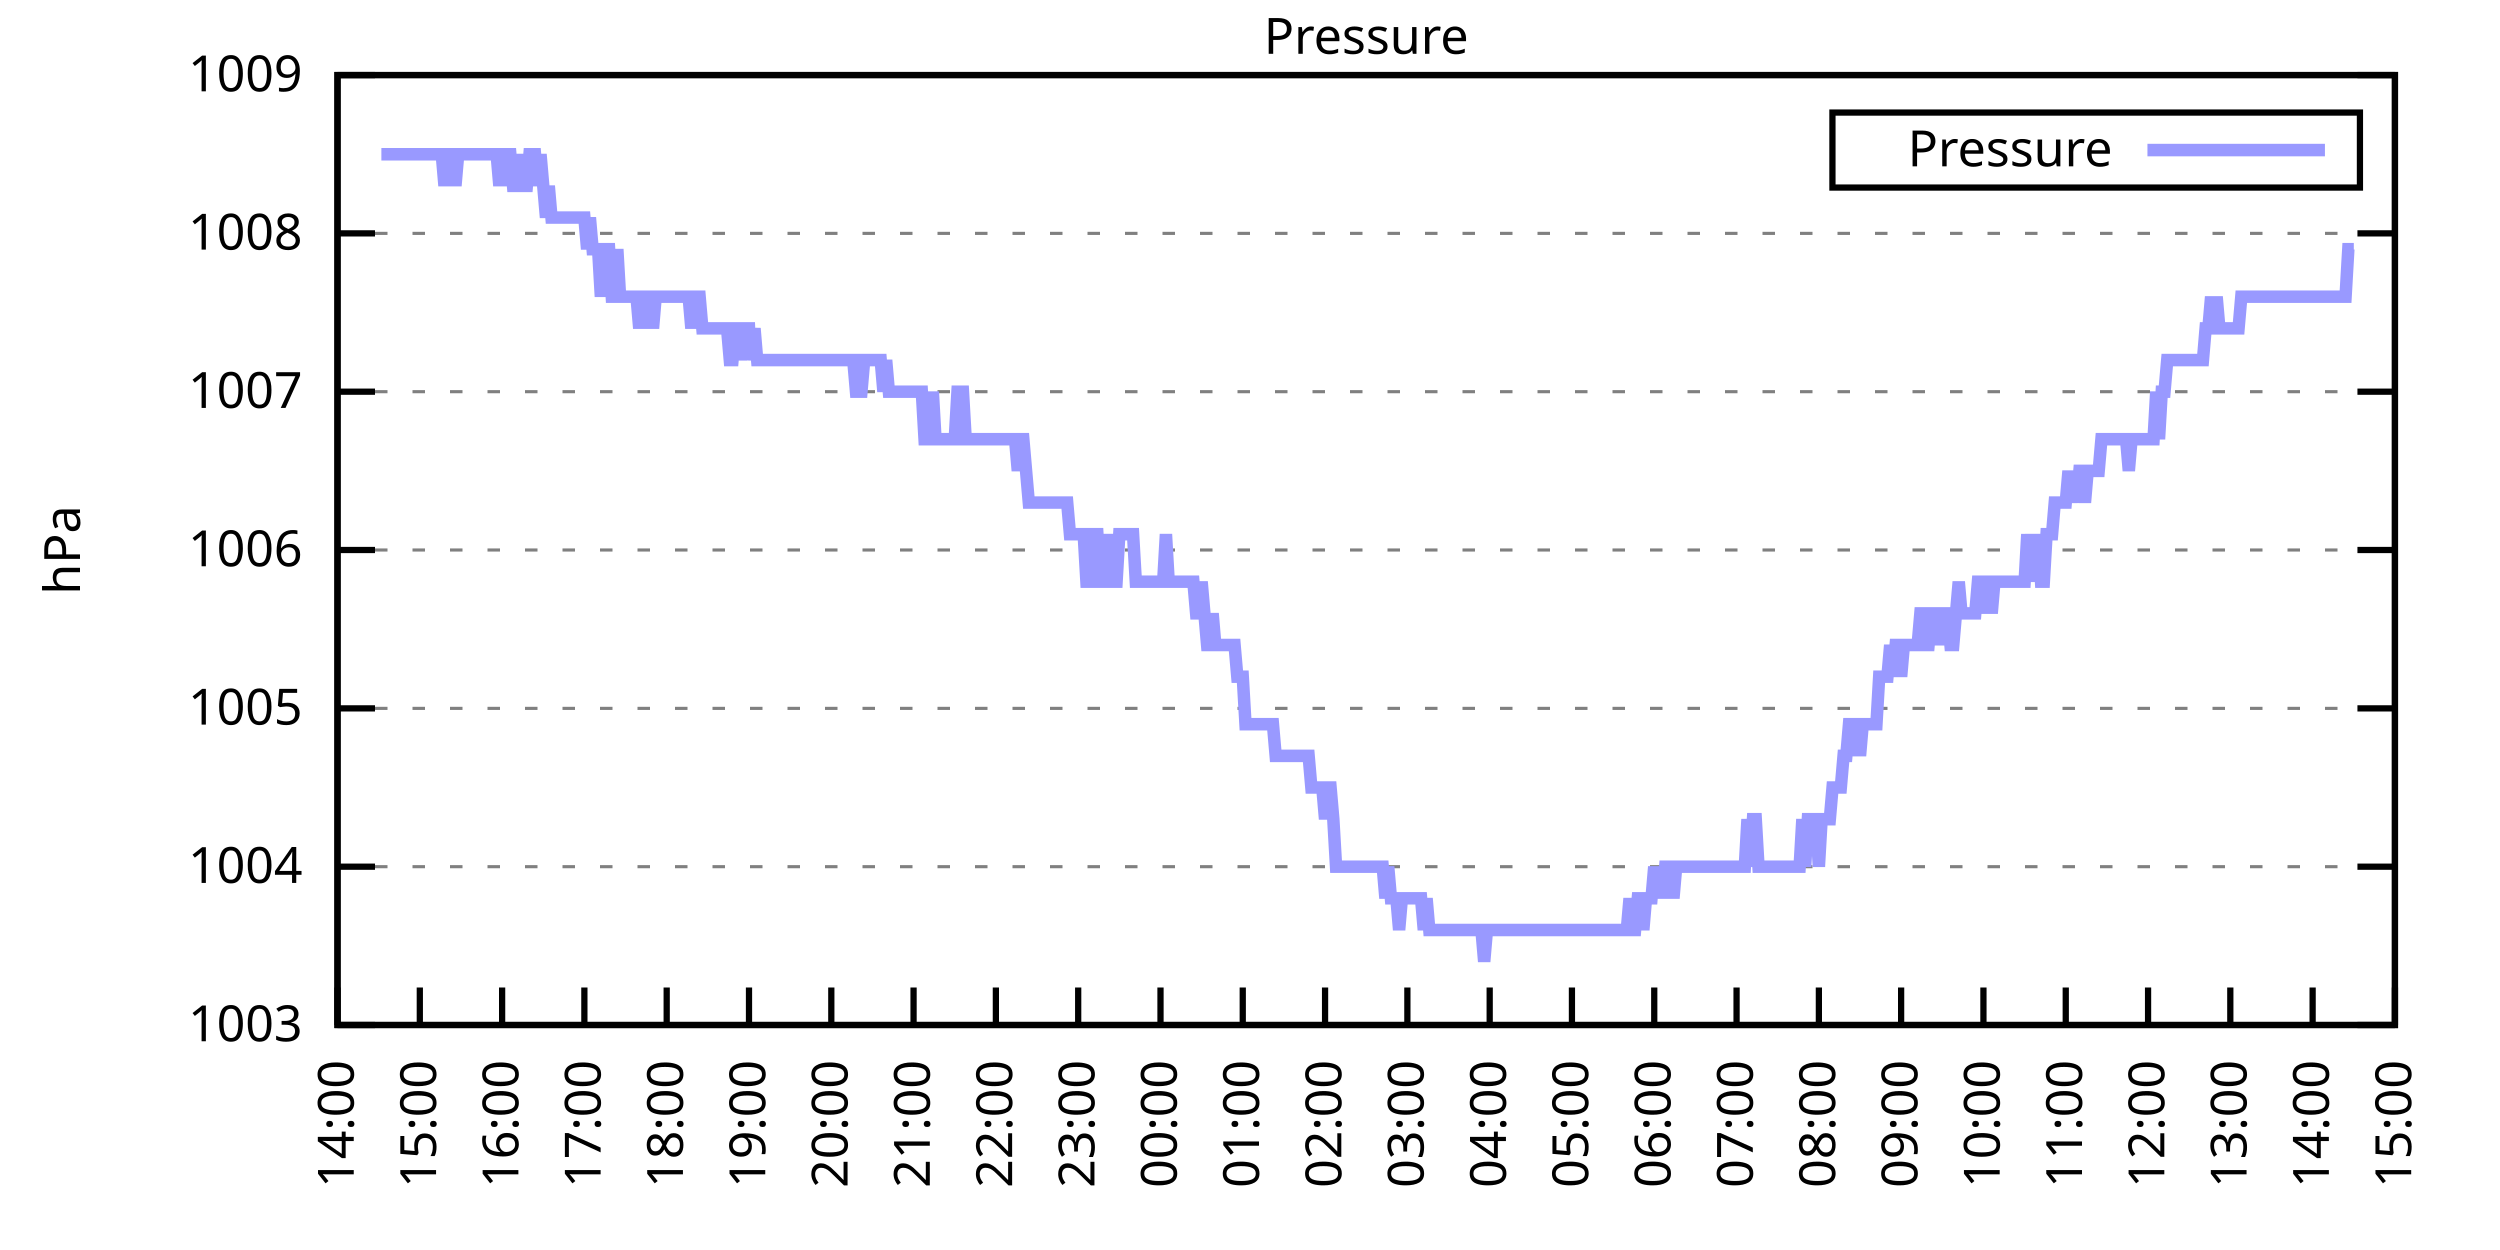
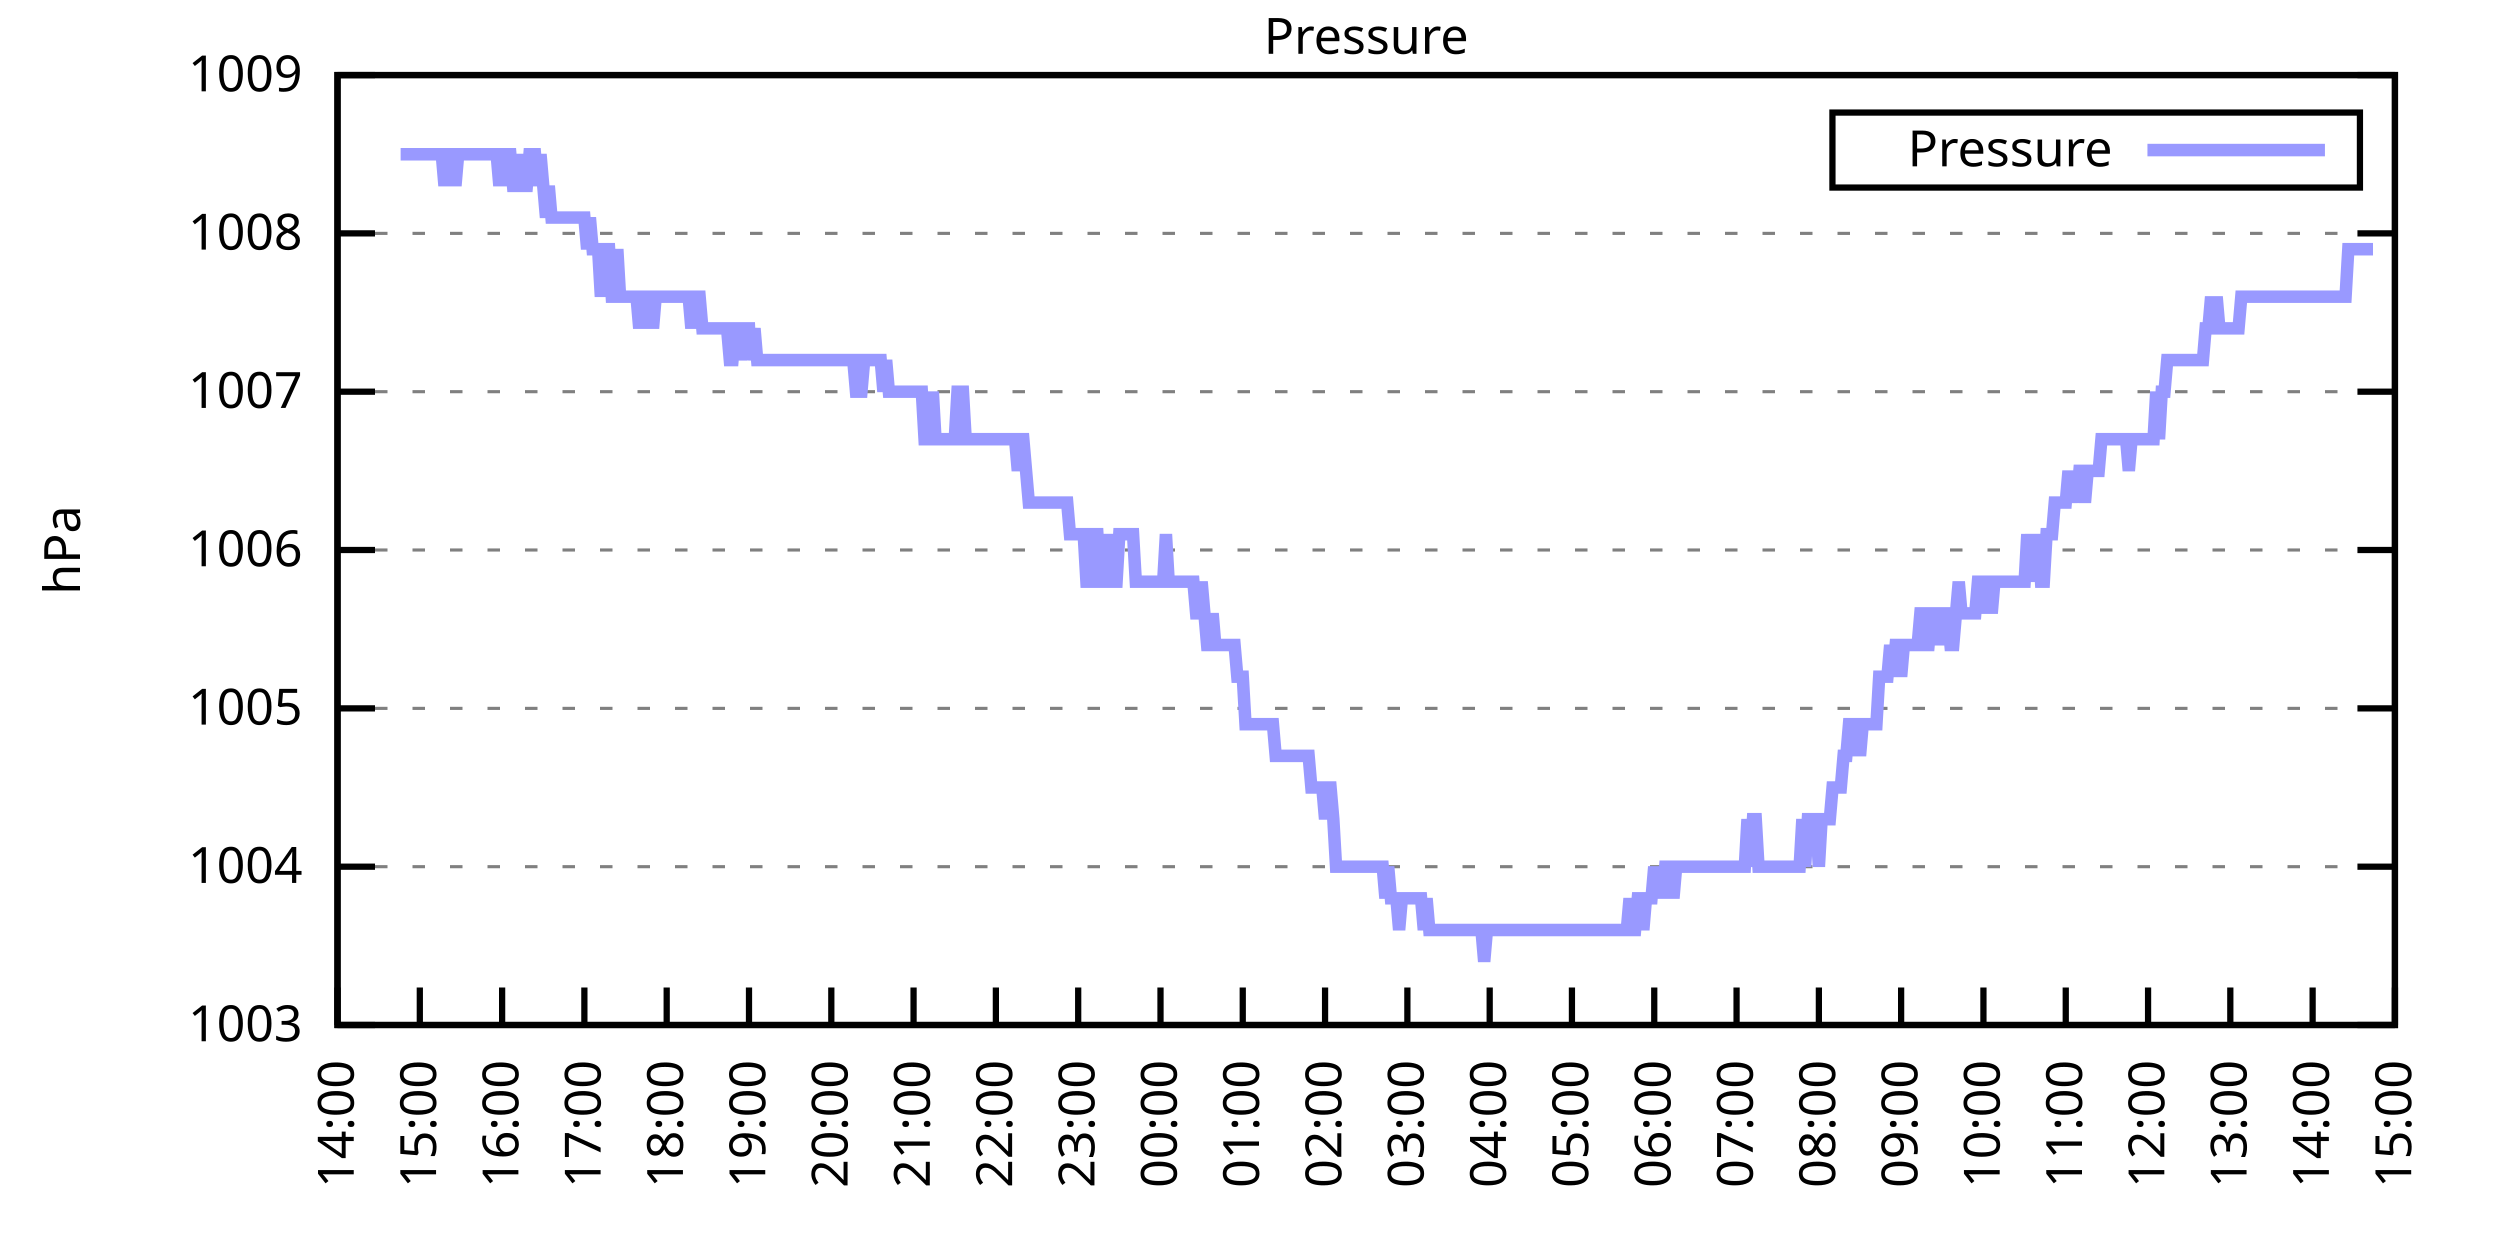
<svg xmlns="http://www.w3.org/2000/svg" xmlns:xlink="http://www.w3.org/1999/xlink" width="400" height="200" viewBox="0 0 400 200">
  <g id="gnuplot_canvas">
    <rect x="0" y="0" width="400" height="200" fill="none" />
    <defs>
      <circle id="gpDot" r="0.5" stroke-width="0.5" stroke="currentColor" />
      <path id="gpPt0" stroke-width="0.333" stroke="currentColor" d="M-1,0 h2 M0,-1 v2" />
      <path id="gpPt1" stroke-width="0.333" stroke="currentColor" d="M-1,-1 L1,1 M1,-1 L-1,1" />
      <path id="gpPt2" stroke-width="0.333" stroke="currentColor" d="M-1,0 L1,0 M0,-1 L0,1 M-1,-1 L1,1 M-1,1 L1,-1" />
      <rect id="gpPt3" stroke-width="0.333" stroke="currentColor" x="-1" y="-1" width="2" height="2" />
      <rect id="gpPt4" stroke-width="0.333" stroke="currentColor" fill="currentColor" x="-1" y="-1" width="2" height="2" />
      <circle id="gpPt5" stroke-width="0.333" stroke="currentColor" cx="0" cy="0" r="1" />
      <use xlink:href="#gpPt5" id="gpPt6" fill="currentColor" stroke="none" />
      <path id="gpPt7" stroke-width="0.333" stroke="currentColor" d="M0,-1.33 L-1.33,0.67 L1.33,0.67 z" />
      <use xlink:href="#gpPt7" id="gpPt8" fill="currentColor" stroke="none" />
      <use xlink:href="#gpPt7" id="gpPt9" stroke="currentColor" transform="rotate(180)" />
      <use xlink:href="#gpPt9" id="gpPt10" fill="currentColor" stroke="none" />
      <use xlink:href="#gpPt3" id="gpPt11" stroke="currentColor" transform="rotate(45)" />
      <use xlink:href="#gpPt11" id="gpPt12" fill="currentColor" stroke="none" />
      <path id="gpPt13" stroke-width="0.333" stroke="currentColor" d="M0,1.330 L1.265,0.411 L0.782,-1.067 L-0.782,-1.076 L-1.265,0.411 z" />
      <use xlink:href="#gpPt13" id="gpPt14" fill="currentColor" stroke="none" />
      <filter id="textbox" filterUnits="objectBoundingBox" x="0" y="0" height="1" width="1">
        <feFlood flood-color="white" flood-opacity="1" result="bgnd" />
        <feComposite in="SourceGraphic" in2="bgnd" operator="atop" />
      </filter>
      <filter id="greybox" filterUnits="objectBoundingBox" x="0" y="0" height="1" width="1">
        <feFlood flood-color="lightgrey" flood-opacity="1" result="grey" />
        <feComposite in="SourceGraphic" in2="grey" operator="atop" />
      </filter>
    </defs>
    <g fill="none" color="white" stroke="currentColor" stroke-width="1.00" stroke-linecap="butt" stroke-linejoin="miter">
</g>
    <g fill="none" color="black" stroke="currentColor" stroke-width="1.00" stroke-linecap="butt" stroke-linejoin="miter">
      <g stroke="none" shape-rendering="crispEdges">
        <polygon fill="rgb(255, 255, 255)" points="54.00,164.00 383.18,164.00 383.18,12.02 54.00,12.02 " />
      </g>
    </g>
    <g fill="none" color="black" stroke="currentColor" stroke-width="1.00" stroke-linecap="butt" stroke-linejoin="miter">
</g>
    <g fill="none" color="black" stroke="black" stroke-width="0.50" stroke-linecap="butt" stroke-linejoin="miter">
</g>
    <g fill="none" color="gray" stroke="currentColor" stroke-width="0.50" stroke-linecap="butt" stroke-linejoin="miter">
      <path stroke="gray" stroke-dasharray="2,4" class="gridline" d="M54.00,164.00 L383.19,164.00  " />
    </g>
    <g fill="none" color="gray" stroke="gray" stroke-width="1.00" stroke-linecap="butt" stroke-linejoin="miter">
</g>
    <g fill="none" color="black" stroke="currentColor" stroke-width="1.00" stroke-linecap="butt" stroke-linejoin="miter">
      <path stroke="black" d="M54.00,164.00 L60.00,164.00 M383.19,164.00 L377.19,164.00  " />
      <g transform="translate(48.40,166.60)" stroke="none" fill="black" font-family="Sans" font-size="8.00" text-anchor="end">
        <text>
          <tspan font-family="Sans"> 1003</tspan>
        </text>
      </g>
    </g>
    <g fill="none" color="black" stroke="currentColor" stroke-width="1.00" stroke-linecap="butt" stroke-linejoin="miter">
</g>
    <g fill="none" color="black" stroke="black" stroke-width="0.50" stroke-linecap="butt" stroke-linejoin="miter">
</g>
    <g fill="none" color="gray" stroke="currentColor" stroke-width="0.50" stroke-linecap="butt" stroke-linejoin="miter">
      <path stroke="gray" stroke-dasharray="2,4" class="gridline" d="M54.00,138.67 L383.19,138.67  " />
    </g>
    <g fill="none" color="gray" stroke="gray" stroke-width="1.00" stroke-linecap="butt" stroke-linejoin="miter">
</g>
    <g fill="none" color="black" stroke="currentColor" stroke-width="1.00" stroke-linecap="butt" stroke-linejoin="miter">
      <path stroke="black" d="M54.00,138.67 L60.00,138.67 M383.19,138.67 L377.19,138.67  " />
      <g transform="translate(48.40,141.27)" stroke="none" fill="black" font-family="Sans" font-size="8.00" text-anchor="end">
        <text>
          <tspan font-family="Sans"> 1004</tspan>
        </text>
      </g>
    </g>
    <g fill="none" color="black" stroke="currentColor" stroke-width="1.00" stroke-linecap="butt" stroke-linejoin="miter">
</g>
    <g fill="none" color="black" stroke="black" stroke-width="0.50" stroke-linecap="butt" stroke-linejoin="miter">
</g>
    <g fill="none" color="gray" stroke="currentColor" stroke-width="0.50" stroke-linecap="butt" stroke-linejoin="miter">
      <path stroke="gray" stroke-dasharray="2,4" class="gridline" d="M54.00,113.34 L383.19,113.34  " />
    </g>
    <g fill="none" color="gray" stroke="gray" stroke-width="1.00" stroke-linecap="butt" stroke-linejoin="miter">
</g>
    <g fill="none" color="black" stroke="currentColor" stroke-width="1.00" stroke-linecap="butt" stroke-linejoin="miter">
      <path stroke="black" d="M54.00,113.34 L60.00,113.34 M383.19,113.34 L377.19,113.34  " />
      <g transform="translate(48.40,115.94)" stroke="none" fill="black" font-family="Sans" font-size="8.00" text-anchor="end">
        <text>
          <tspan font-family="Sans"> 1005</tspan>
        </text>
      </g>
    </g>
    <g fill="none" color="black" stroke="currentColor" stroke-width="1.00" stroke-linecap="butt" stroke-linejoin="miter">
</g>
    <g fill="none" color="black" stroke="black" stroke-width="0.50" stroke-linecap="butt" stroke-linejoin="miter">
</g>
    <g fill="none" color="gray" stroke="currentColor" stroke-width="0.50" stroke-linecap="butt" stroke-linejoin="miter">
      <path stroke="gray" stroke-dasharray="2,4" class="gridline" d="M54.00,88.00 L383.19,88.00  " />
    </g>
    <g fill="none" color="gray" stroke="gray" stroke-width="1.00" stroke-linecap="butt" stroke-linejoin="miter">
</g>
    <g fill="none" color="black" stroke="currentColor" stroke-width="1.00" stroke-linecap="butt" stroke-linejoin="miter">
      <path stroke="black" d="M54.00,88.00 L60.00,88.00 M383.19,88.00 L377.19,88.00  " />
      <g transform="translate(48.40,90.60)" stroke="none" fill="black" font-family="Sans" font-size="8.00" text-anchor="end">
        <text>
          <tspan font-family="Sans"> 1006</tspan>
        </text>
      </g>
    </g>
    <g fill="none" color="black" stroke="currentColor" stroke-width="1.00" stroke-linecap="butt" stroke-linejoin="miter">
</g>
    <g fill="none" color="black" stroke="black" stroke-width="0.50" stroke-linecap="butt" stroke-linejoin="miter">
</g>
    <g fill="none" color="gray" stroke="currentColor" stroke-width="0.50" stroke-linecap="butt" stroke-linejoin="miter">
      <path stroke="gray" stroke-dasharray="2,4" class="gridline" d="M54.00,62.67 L383.19,62.67  " />
    </g>
    <g fill="none" color="gray" stroke="gray" stroke-width="1.00" stroke-linecap="butt" stroke-linejoin="miter">
</g>
    <g fill="none" color="black" stroke="currentColor" stroke-width="1.00" stroke-linecap="butt" stroke-linejoin="miter">
      <path stroke="black" d="M54.00,62.67 L60.00,62.67 M383.19,62.67 L377.19,62.67  " />
      <g transform="translate(48.40,65.27)" stroke="none" fill="black" font-family="Sans" font-size="8.00" text-anchor="end">
        <text>
          <tspan font-family="Sans"> 1007</tspan>
        </text>
      </g>
    </g>
    <g fill="none" color="black" stroke="currentColor" stroke-width="1.00" stroke-linecap="butt" stroke-linejoin="miter">
</g>
    <g fill="none" color="black" stroke="black" stroke-width="0.50" stroke-linecap="butt" stroke-linejoin="miter">
</g>
    <g fill="none" color="gray" stroke="currentColor" stroke-width="0.50" stroke-linecap="butt" stroke-linejoin="miter">
      <path stroke="gray" stroke-dasharray="2,4" class="gridline" d="M54.00,37.34 L383.19,37.34  " />
    </g>
    <g fill="none" color="gray" stroke="gray" stroke-width="1.00" stroke-linecap="butt" stroke-linejoin="miter">
</g>
    <g fill="none" color="black" stroke="currentColor" stroke-width="1.00" stroke-linecap="butt" stroke-linejoin="miter">
      <path stroke="black" d="M54.00,37.34 L60.00,37.34 M383.19,37.34 L377.19,37.34  " />
      <g transform="translate(48.40,39.94)" stroke="none" fill="black" font-family="Sans" font-size="8.00" text-anchor="end">
        <text>
          <tspan font-family="Sans"> 1008</tspan>
        </text>
      </g>
    </g>
    <g fill="none" color="black" stroke="currentColor" stroke-width="1.00" stroke-linecap="butt" stroke-linejoin="miter">
</g>
    <g fill="none" color="black" stroke="black" stroke-width="0.50" stroke-linecap="butt" stroke-linejoin="miter">
</g>
    <g fill="none" color="gray" stroke="currentColor" stroke-width="0.50" stroke-linecap="butt" stroke-linejoin="miter">
      <path stroke="gray" stroke-dasharray="2,4" class="gridline" d="M54.00,12.01 L383.19,12.01  " />
    </g>
    <g fill="none" color="gray" stroke="gray" stroke-width="1.00" stroke-linecap="butt" stroke-linejoin="miter">
</g>
    <g fill="none" color="black" stroke="currentColor" stroke-width="1.00" stroke-linecap="butt" stroke-linejoin="miter">
      <path stroke="black" d="M54.00,12.01 L60.00,12.01 M383.19,12.01 L377.19,12.01  " />
      <g transform="translate(48.40,14.61)" stroke="none" fill="black" font-family="Sans" font-size="8.00" text-anchor="end">
        <text>
          <tspan font-family="Sans"> 1009</tspan>
        </text>
      </g>
    </g>
    <g fill="none" color="black" stroke="currentColor" stroke-width="1.00" stroke-linecap="butt" stroke-linejoin="miter">
      <path stroke="black" d="M54.00,164.00 L54.00,158.00  " />
      <g transform="translate(56.60,169.60) rotate(270.00)" stroke="none" fill="black" font-family="Sans" font-size="8.00" text-anchor="end">
        <text>
          <tspan font-family="Sans">14:00</tspan>
        </text>
      </g>
    </g>
    <g fill="none" color="black" stroke="currentColor" stroke-width="1.00" stroke-linecap="butt" stroke-linejoin="miter">
      <path stroke="black" d="M67.17,164.00 L67.17,158.00  " />
      <g transform="translate(69.77,169.60) rotate(270.00)" stroke="none" fill="black" font-family="Sans" font-size="8.00" text-anchor="end">
        <text>
          <tspan font-family="Sans">15:00</tspan>
        </text>
      </g>
    </g>
    <g fill="none" color="black" stroke="currentColor" stroke-width="1.00" stroke-linecap="butt" stroke-linejoin="miter">
      <path stroke="black" d="M80.34,164.00 L80.34,158.00  " />
      <g transform="translate(82.94,169.60) rotate(270.00)" stroke="none" fill="black" font-family="Sans" font-size="8.00" text-anchor="end">
        <text>
          <tspan font-family="Sans">16:00</tspan>
        </text>
      </g>
    </g>
    <g fill="none" color="black" stroke="currentColor" stroke-width="1.00" stroke-linecap="butt" stroke-linejoin="miter">
      <path stroke="black" d="M93.50,164.00 L93.50,158.00  " />
      <g transform="translate(96.10,169.60) rotate(270.00)" stroke="none" fill="black" font-family="Sans" font-size="8.00" text-anchor="end">
        <text>
          <tspan font-family="Sans">17:00</tspan>
        </text>
      </g>
    </g>
    <g fill="none" color="black" stroke="currentColor" stroke-width="1.00" stroke-linecap="butt" stroke-linejoin="miter">
      <path stroke="black" d="M106.67,164.00 L106.67,158.00  " />
      <g transform="translate(109.27,169.60) rotate(270.00)" stroke="none" fill="black" font-family="Sans" font-size="8.00" text-anchor="end">
        <text>
          <tspan font-family="Sans">18:00</tspan>
        </text>
      </g>
    </g>
    <g fill="none" color="black" stroke="currentColor" stroke-width="1.00" stroke-linecap="butt" stroke-linejoin="miter">
      <path stroke="black" d="M119.84,164.00 L119.84,158.00  " />
      <g transform="translate(122.44,169.60) rotate(270.00)" stroke="none" fill="black" font-family="Sans" font-size="8.00" text-anchor="end">
        <text>
          <tspan font-family="Sans">19:00</tspan>
        </text>
      </g>
    </g>
    <g fill="none" color="black" stroke="currentColor" stroke-width="1.00" stroke-linecap="butt" stroke-linejoin="miter">
      <path stroke="black" d="M133.01,164.00 L133.01,158.00  " />
      <g transform="translate(135.61,169.60) rotate(270.00)" stroke="none" fill="black" font-family="Sans" font-size="8.00" text-anchor="end">
        <text>
          <tspan font-family="Sans">20:00</tspan>
        </text>
      </g>
    </g>
    <g fill="none" color="black" stroke="currentColor" stroke-width="1.00" stroke-linecap="butt" stroke-linejoin="miter">
      <path stroke="black" d="M146.17,164.00 L146.17,158.00  " />
      <g transform="translate(148.77,169.60) rotate(270.00)" stroke="none" fill="black" font-family="Sans" font-size="8.00" text-anchor="end">
        <text>
          <tspan font-family="Sans">21:00</tspan>
        </text>
      </g>
    </g>
    <g fill="none" color="black" stroke="currentColor" stroke-width="1.00" stroke-linecap="butt" stroke-linejoin="miter">
      <path stroke="black" d="M159.34,164.00 L159.34,158.00  " />
      <g transform="translate(161.94,169.60) rotate(270.00)" stroke="none" fill="black" font-family="Sans" font-size="8.00" text-anchor="end">
        <text>
          <tspan font-family="Sans">22:00</tspan>
        </text>
      </g>
    </g>
    <g fill="none" color="black" stroke="currentColor" stroke-width="1.00" stroke-linecap="butt" stroke-linejoin="miter">
      <path stroke="black" d="M172.51,164.00 L172.51,158.00  " />
      <g transform="translate(175.11,169.60) rotate(270.00)" stroke="none" fill="black" font-family="Sans" font-size="8.00" text-anchor="end">
        <text>
          <tspan font-family="Sans">23:00</tspan>
        </text>
      </g>
    </g>
    <g fill="none" color="black" stroke="currentColor" stroke-width="1.00" stroke-linecap="butt" stroke-linejoin="miter">
      <path stroke="black" d="M185.68,164.00 L185.68,158.00  " />
      <g transform="translate(188.28,169.60) rotate(270.00)" stroke="none" fill="black" font-family="Sans" font-size="8.00" text-anchor="end">
        <text>
          <tspan font-family="Sans">00:00</tspan>
        </text>
      </g>
    </g>
    <g fill="none" color="black" stroke="currentColor" stroke-width="1.00" stroke-linecap="butt" stroke-linejoin="miter">
      <path stroke="black" d="M198.84,164.00 L198.84,158.00  " />
      <g transform="translate(201.44,169.60) rotate(270.00)" stroke="none" fill="black" font-family="Sans" font-size="8.00" text-anchor="end">
        <text>
          <tspan font-family="Sans">01:00</tspan>
        </text>
      </g>
    </g>
    <g fill="none" color="black" stroke="currentColor" stroke-width="1.00" stroke-linecap="butt" stroke-linejoin="miter">
      <path stroke="black" d="M212.01,164.00 L212.01,158.00  " />
      <g transform="translate(214.61,169.60) rotate(270.00)" stroke="none" fill="black" font-family="Sans" font-size="8.00" text-anchor="end">
        <text>
          <tspan font-family="Sans">02:00</tspan>
        </text>
      </g>
    </g>
    <g fill="none" color="black" stroke="currentColor" stroke-width="1.00" stroke-linecap="butt" stroke-linejoin="miter">
      <path stroke="black" d="M225.18,164.00 L225.18,158.00  " />
      <g transform="translate(227.78,169.60) rotate(270.00)" stroke="none" fill="black" font-family="Sans" font-size="8.00" text-anchor="end">
        <text>
          <tspan font-family="Sans">03:00</tspan>
        </text>
      </g>
    </g>
    <g fill="none" color="black" stroke="currentColor" stroke-width="1.00" stroke-linecap="butt" stroke-linejoin="miter">
      <path stroke="black" d="M238.35,164.00 L238.35,158.00  " />
      <g transform="translate(240.95,169.60) rotate(270.00)" stroke="none" fill="black" font-family="Sans" font-size="8.00" text-anchor="end">
        <text>
          <tspan font-family="Sans">04:00</tspan>
        </text>
      </g>
    </g>
    <g fill="none" color="black" stroke="currentColor" stroke-width="1.00" stroke-linecap="butt" stroke-linejoin="miter">
      <path stroke="black" d="M251.51,164.00 L251.51,158.00  " />
      <g transform="translate(254.11,169.60) rotate(270.00)" stroke="none" fill="black" font-family="Sans" font-size="8.00" text-anchor="end">
        <text>
          <tspan font-family="Sans">05:00</tspan>
        </text>
      </g>
    </g>
    <g fill="none" color="black" stroke="currentColor" stroke-width="1.00" stroke-linecap="butt" stroke-linejoin="miter">
      <path stroke="black" d="M264.68,164.00 L264.68,158.00  " />
      <g transform="translate(267.28,169.60) rotate(270.00)" stroke="none" fill="black" font-family="Sans" font-size="8.00" text-anchor="end">
        <text>
          <tspan font-family="Sans">06:00</tspan>
        </text>
      </g>
    </g>
    <g fill="none" color="black" stroke="currentColor" stroke-width="1.00" stroke-linecap="butt" stroke-linejoin="miter">
      <path stroke="black" d="M277.85,164.00 L277.85,158.00  " />
      <g transform="translate(280.45,169.60) rotate(270.00)" stroke="none" fill="black" font-family="Sans" font-size="8.00" text-anchor="end">
        <text>
          <tspan font-family="Sans">07:00</tspan>
        </text>
      </g>
    </g>
    <g fill="none" color="black" stroke="currentColor" stroke-width="1.00" stroke-linecap="butt" stroke-linejoin="miter">
      <path stroke="black" d="M291.02,164.00 L291.02,158.00  " />
      <g transform="translate(293.62,169.60) rotate(270.00)" stroke="none" fill="black" font-family="Sans" font-size="8.00" text-anchor="end">
        <text>
          <tspan font-family="Sans">08:00</tspan>
        </text>
      </g>
    </g>
    <g fill="none" color="black" stroke="currentColor" stroke-width="1.00" stroke-linecap="butt" stroke-linejoin="miter">
      <path stroke="black" d="M304.18,164.00 L304.18,158.00  " />
      <g transform="translate(306.78,169.60) rotate(270.00)" stroke="none" fill="black" font-family="Sans" font-size="8.00" text-anchor="end">
        <text>
          <tspan font-family="Sans">09:00</tspan>
        </text>
      </g>
    </g>
    <g fill="none" color="black" stroke="currentColor" stroke-width="1.00" stroke-linecap="butt" stroke-linejoin="miter">
      <path stroke="black" d="M317.35,164.00 L317.35,158.00  " />
      <g transform="translate(319.95,169.60) rotate(270.00)" stroke="none" fill="black" font-family="Sans" font-size="8.00" text-anchor="end">
        <text>
          <tspan font-family="Sans">10:00</tspan>
        </text>
      </g>
    </g>
    <g fill="none" color="black" stroke="currentColor" stroke-width="1.00" stroke-linecap="butt" stroke-linejoin="miter">
      <path stroke="black" d="M330.52,164.00 L330.52,158.00  " />
      <g transform="translate(333.12,169.60) rotate(270.00)" stroke="none" fill="black" font-family="Sans" font-size="8.00" text-anchor="end">
        <text>
          <tspan font-family="Sans">11:00</tspan>
        </text>
      </g>
    </g>
    <g fill="none" color="black" stroke="currentColor" stroke-width="1.00" stroke-linecap="butt" stroke-linejoin="miter">
      <path stroke="black" d="M343.69,164.00 L343.69,158.00  " />
      <g transform="translate(346.29,169.60) rotate(270.00)" stroke="none" fill="black" font-family="Sans" font-size="8.00" text-anchor="end">
        <text>
          <tspan font-family="Sans">12:00</tspan>
        </text>
      </g>
    </g>
    <g fill="none" color="black" stroke="currentColor" stroke-width="1.00" stroke-linecap="butt" stroke-linejoin="miter">
      <path stroke="black" d="M356.85,164.00 L356.85,158.00  " />
      <g transform="translate(359.45,169.60) rotate(270.00)" stroke="none" fill="black" font-family="Sans" font-size="8.00" text-anchor="end">
        <text>
          <tspan font-family="Sans">13:00</tspan>
        </text>
      </g>
    </g>
    <g fill="none" color="black" stroke="currentColor" stroke-width="1.00" stroke-linecap="butt" stroke-linejoin="miter">
      <path stroke="black" d="M370.02,164.00 L370.02,158.00  " />
      <g transform="translate(372.62,169.60) rotate(270.00)" stroke="none" fill="black" font-family="Sans" font-size="8.00" text-anchor="end">
        <text>
          <tspan font-family="Sans">14:00</tspan>
        </text>
      </g>
    </g>
    <g fill="none" color="black" stroke="currentColor" stroke-width="1.00" stroke-linecap="butt" stroke-linejoin="miter">
      <path stroke="black" d="M383.19,164.00 L383.19,158.00  " />
      <g transform="translate(385.79,169.60) rotate(270.00)" stroke="none" fill="black" font-family="Sans" font-size="8.00" text-anchor="end">
        <text>
          <tspan font-family="Sans">15:00</tspan>
        </text>
      </g>
    </g>
    <g fill="none" color="black" stroke="currentColor" stroke-width="1.00" stroke-linecap="butt" stroke-linejoin="miter">
</g>
    <g fill="none" color="black" stroke="currentColor" stroke-width="1.00" stroke-linecap="butt" stroke-linejoin="miter">
      <path stroke="black" d="M54.00,12.01 L54.00,164.00 L383.19,164.00 L383.19,12.01 L54.00,12.01 Z  " />
    </g>
    <g fill="none" color="black" stroke="currentColor" stroke-width="1.00" stroke-linecap="butt" stroke-linejoin="miter">
</g>
    <g fill="none" color="black" stroke="currentColor" stroke-width="1.00" stroke-linecap="butt" stroke-linejoin="miter">
      <path stroke="black" d="M293.19,30.01 L293.19,18.01 L377.59,18.01 L377.59,30.01 L293.19,30.01 Z  " />
    </g>
    <g id="Pressure_plot_1">
      <g fill="none" color="white" stroke="black" stroke-width="2.00" stroke-linecap="butt" stroke-linejoin="miter">
</g>
      <g fill="none" color="black" stroke="currentColor" stroke-width="2.00" stroke-linecap="butt" stroke-linejoin="miter">
        <g transform="translate(337.99,26.61)" stroke="none" fill="black" font-family="Sans" font-size="8.00" text-anchor="end">
          <text>
            <tspan font-family="Sans">Pressure</tspan>
          </text>
        </g>
      </g>
      <g fill="none" color="black" stroke="currentColor" stroke-width="2.00" stroke-linecap="butt" stroke-linejoin="miter">
-         <path stroke="rgb(153, 153, 255)" d="M343.59,24.01 L371.99,24.01 M61.02,24.68 L61.46,24.68 L61.90,24.68 L62.34,24.68 L62.78,24.68 L63.22,24.68   L63.66,24.68 L64.10,24.68 L64.53,24.68 L64.97,24.68 L65.41,24.68 L65.85,24.68 L66.29,24.68 L66.73,24.68   L67.17,24.68 L67.61,24.68 L68.05,24.68 L68.48,24.68 L68.92,24.68 L69.36,24.68 L69.80,24.68 L70.24,24.68   L70.68,24.68 L71.12,29.74 L71.56,24.68 L72.00,24.68 L72.43,24.68 L72.87,29.74 L73.31,24.68 L73.75,24.68   L74.19,24.68 L74.63,24.68 L75.07,24.68 L75.51,24.68 L75.95,24.68 L76.38,24.68 L76.82,24.68 L77.26,24.68   L77.70,24.68 L78.14,24.68 L78.58,24.68 L79.02,24.68 L79.46,24.68 L79.90,29.74 L80.34,24.68 L80.77,29.74   L81.21,24.68 L81.65,24.68 L82.09,29.74 L82.53,29.74 L82.97,24.68 L83.41,29.74 L83.85,29.74 L84.29,29.74   L84.72,24.68 L85.16,24.68 L85.60,24.68 L86.04,29.74 L86.48,24.68 L86.92,29.74 L87.36,34.81 L87.80,29.74   L88.24,34.81 L88.67,34.81 L89.11,34.81 L89.55,34.81 L89.99,34.81 L90.43,34.81 L90.87,34.81 L91.31,34.81   L91.75,34.81 L92.19,34.81 L92.62,34.81 L93.06,34.81 L93.50,34.81 L93.94,39.87 L94.38,34.81 L94.82,39.87   L95.26,39.87 L95.70,39.87 L96.14,47.47 L96.58,39.87 L97.01,39.87 L97.45,39.87 L97.89,47.47 L98.33,47.47   L98.77,39.87 L99.21,47.47 L99.65,47.47 L100.09,47.47 L100.53,47.47 L100.96,47.47 L101.40,47.47 L101.84,47.47   L102.28,52.54 L102.72,47.47 L103.16,47.47 L103.60,52.54 L104.04,47.47 L104.48,52.54 L104.91,47.47 L105.35,47.47   L105.79,47.47 L106.23,47.47 L106.67,47.47 L107.11,47.47 L107.55,47.47 L107.99,47.47 L108.43,47.47 L108.87,47.47   L109.30,47.47 L109.74,47.47 L110.18,47.47 L110.62,52.54 L111.06,47.47 L111.50,47.47 L111.94,47.47 L112.38,52.54   L112.82,52.54 L113.25,52.54 L113.69,52.54 L114.13,52.54 L114.57,52.54 L115.01,52.54 L115.45,52.54 L115.89,52.54   L116.33,52.54 L116.77,57.61 L117.20,57.61 L117.64,52.54 L118.08,52.54 L118.52,57.61 L118.96,52.54 L119.40,52.54   L119.84,52.54 L120.06,57.61 L120.72,52.54 L121.15,57.61 L121.59,57.61 L122.03,57.61 L122.47,57.61 L122.91,57.61   L123.35,57.61 L123.79,57.61 L124.23,57.61 L124.67,57.61 L125.11,57.61 L125.54,57.61 L125.98,57.61 L126.42,57.61   L126.86,57.61 L127.30,57.61 L127.74,57.61 L128.18,57.61 L128.62,57.61 L129.06,57.61 L129.49,57.61 L129.93,57.61   L130.37,57.61 L130.81,57.61 L131.25,57.61 L131.69,57.61 L132.13,57.61 L132.57,57.61 L133.01,57.61 L133.44,57.61   L133.88,57.61 L134.32,57.61 L134.76,57.61 L135.20,57.61 L135.64,57.61 L136.08,57.61 L136.52,57.61 L136.96,62.67   L137.39,62.67 L137.83,62.67 L138.27,57.61 L138.71,57.61 L139.15,57.61 L139.59,57.61 L140.03,57.61 L140.47,57.61   L140.91,57.61 L141.35,62.67 L141.78,57.61 L142.22,62.67 L142.66,62.67 L143.10,62.67 L143.54,62.67 L143.98,62.67   L144.42,62.67 L144.86,62.67 L145.30,62.67 L145.73,62.67 L146.17,62.67 L146.61,62.67 L147.05,62.67 L147.49,62.67   L147.93,70.27 L148.37,70.27 L148.81,70.27 L149.25,62.67 L149.68,70.27 L150.12,70.27 L150.56,70.27 L151.00,70.27   L151.44,70.27 L151.88,70.27 L152.32,70.27 L152.76,70.27 L153.20,62.67 L153.63,62.67 L154.07,62.67 L154.51,70.27   L154.95,70.27 L155.39,70.27 L155.83,70.27 L156.27,70.27 L156.71,70.27 L157.15,70.27 L157.59,70.27 L158.02,70.27   L158.46,70.27 L158.90,70.27 L159.34,70.27 L159.78,70.27 L160.22,70.27 L160.66,70.27 L161.10,70.27 L161.54,70.27   L161.97,70.27 L162.41,70.27 L162.85,75.34 L163.29,70.27 L163.73,70.27 L164.17,75.34 L164.61,80.41 L165.05,80.41   L165.49,80.41 L165.92,80.41 L166.36,80.41 L166.80,80.41 L167.24,80.41 L167.68,80.41 L168.12,80.41 L168.56,80.41   L169.00,80.41 L169.44,80.41 L169.87,80.41 L170.31,80.41 L170.75,80.41 L171.19,85.47 L171.63,85.47 L172.07,85.47   L172.51,85.47 L172.95,85.47 L173.39,85.47 L173.83,93.07 L174.26,93.07 L174.70,85.47 L175.14,85.47 L175.58,85.47   L176.02,93.07 L176.46,93.07 L176.90,93.07 L177.34,85.47 L177.78,93.07 L178.21,93.07 L178.65,93.07 L179.09,85.47   L179.53,85.47 L179.97,85.47 L180.41,85.47 L180.85,85.47 L181.29,85.47 L181.73,93.07 L182.16,93.07 L182.60,93.07   L183.04,93.07 L183.48,93.07 L183.92,93.07 L184.36,93.07 L184.80,93.07 L185.24,93.07 L185.68,93.07 L186.11,93.07   L186.55,85.47 L186.99,93.07 L187.43,93.07 L187.87,93.07 L188.31,93.07 L188.75,93.07 L189.19,93.07 L189.63,93.07   L190.07,93.07 L190.50,93.07 L190.94,93.07 L191.38,98.14 L191.82,98.14 L192.26,93.07 L192.70,98.14 L193.14,103.20   L193.58,103.20 L194.02,98.14 L194.45,103.20 L194.89,103.20 L195.33,103.20 L195.77,103.20 L196.21,103.20 L196.65,103.20   L197.09,103.20 L197.53,103.20 L197.97,108.27 L198.40,108.27 L198.84,108.27 L199.28,115.87 L199.72,115.87 L200.16,115.87   L200.60,115.87 L201.04,115.87 L201.48,115.87 L201.92,115.87 L202.35,115.87 L202.79,115.87 L203.23,115.87 L203.67,115.87   L204.11,120.94 L204.55,120.94 L204.99,120.94 L205.43,120.94 L205.87,120.94 L206.31,120.94 L206.74,120.94 L207.18,120.94   L207.62,120.94 L208.06,120.94 L208.50,120.94 L208.94,120.94 L209.38,120.94 L209.82,126.00 L210.26,126.00 L210.69,126.00   L211.13,126.00 L211.57,126.00 L212.01,131.07 L212.45,126.00 L212.89,126.00 L213.33,131.07 L213.77,138.67 L214.21,138.67   L214.64,138.67 L215.08,138.67 L215.52,138.67 L215.96,138.67 L216.40,138.67 L216.84,138.67 L217.28,138.67 L217.72,138.67   L218.16,138.67 L218.60,138.67 L219.03,138.67 L219.47,138.67 L219.91,138.67 L220.35,138.67 L220.79,138.67 L221.23,138.67   L221.67,143.73 L222.11,138.67 L222.55,143.73 L222.98,143.73 L223.42,143.73 L223.86,148.80 L224.30,143.73 L224.74,143.73   L225.18,143.73 L225.62,143.73 L226.06,143.73 L226.50,143.73 L226.93,143.73 L227.37,143.73 L227.81,148.80 L228.25,143.73   L228.69,148.80 L229.13,148.80 L229.57,148.80 L230.01,148.80 L230.45,148.80 L230.88,148.80 L231.32,148.80 L231.76,148.80   L232.20,148.80 L232.64,148.80 L233.08,148.80 L233.52,148.80 L233.96,148.80 L234.40,148.80 L234.84,148.80 L235.27,148.80   L235.71,148.80 L236.15,148.80 L236.59,148.80 L237.03,148.80 L237.47,153.87 L237.91,148.80 L238.35,148.80 L238.79,148.80   L239.22,148.80 L239.66,148.80 L240.10,148.80 L240.54,148.80 L240.98,148.80 L241.42,148.80 L241.86,148.80 L242.30,148.80   L242.74,148.80 L243.17,148.80 L243.61,148.80 L244.05,148.80 L244.49,148.80 L244.93,148.80 L245.37,148.80 L245.81,148.80   L246.25,148.80 L246.69,148.80 L247.12,148.80 L247.56,148.80 L248.00,148.80 L248.44,148.80 L248.88,148.80 L249.32,148.80   L249.76,148.80 L250.20,148.80 L250.64,148.80 L251.08,148.80 L251.51,148.80 L251.95,148.80 L252.39,148.80 L252.83,148.80   L253.27,148.80 L253.71,148.80 L254.15,148.80 L254.59,148.80 L255.03,148.80 L255.46,148.80 L255.90,148.80 L256.34,148.80   L256.78,148.80 L257.22,148.80 L257.66,148.80 L258.10,148.80 L258.54,148.80 L258.98,148.80 L259.41,148.80 L259.85,148.80   L260.29,148.80 L260.73,143.73 L261.17,148.80 L261.61,148.80 L262.05,143.73 L262.49,143.73 L262.93,148.80 L263.36,143.73   L263.80,143.73 L264.24,143.73 L264.68,138.67 L265.12,143.73 L265.56,138.67 L266.00,143.73 L266.44,138.67 L266.88,138.67   L267.32,138.67 L267.75,143.73 L268.19,138.67 L268.63,138.67 L269.07,138.67 L269.51,138.67 L269.95,138.67 L270.39,138.67   L270.83,138.67 L271.27,138.67 L271.70,138.67 L272.14,138.67 L272.58,138.67 L273.02,138.67 L273.46,138.67 L273.90,138.67   L274.34,138.67 L274.78,138.67 L275.22,138.67 L275.65,138.67 L276.09,138.67 L276.53,138.67 L276.97,138.67 L277.41,138.67   L277.85,138.67 L278.29,138.67 L278.73,138.67 L279.17,138.67 L279.60,131.07 L280.04,138.67 L280.48,131.07 L280.92,131.07   L281.36,138.67 L281.80,138.67 L282.24,138.67 L282.68,138.67 L283.12,138.67 L283.56,138.67 L283.99,138.67 L284.43,138.67   L284.87,138.67 L285.31,138.67 L285.75,138.67 L286.19,138.67 L286.63,138.67 L287.07,138.67 L287.51,138.67 L287.94,138.67   L288.38,131.07 L288.82,138.67 L289.26,131.07 L289.70,131.07 L290.14,131.07 L290.58,131.07 L291.02,138.67 L291.46,131.07   L291.89,131.07 L292.33,131.07 L292.77,131.07 L293.21,126.00 L293.65,126.00 L294.09,126.00 L294.53,126.00 L294.97,120.94   L295.41,120.94 L295.84,115.87 L296.28,115.87 L296.72,120.94 L297.16,115.87 L297.60,120.94 L298.04,115.87 L298.48,115.87   L298.92,115.87 L299.36,115.87 L299.80,115.87 L300.23,115.87 L300.67,108.27 L301.11,108.27 L301.55,108.27 L301.99,108.27   L302.43,103.20 L302.87,108.27 L303.31,103.20 L303.75,103.20 L304.18,108.27 L304.62,103.20 L305.06,103.20 L305.50,103.20   L305.94,103.20 L306.38,103.20 L306.82,103.20 L307.26,98.14 L307.70,98.14 L308.13,103.20 L308.57,103.20 L309.01,98.14   L309.45,98.14 L309.89,98.14 L310.33,103.20 L310.77,98.14 L311.21,98.14 L311.65,98.14 L312.08,103.20 L312.52,103.20   L312.96,98.14 L313.40,93.07 L313.84,98.14 L314.28,98.14 L314.72,98.14 L315.16,98.14 L315.60,98.14 L316.04,98.14   L316.47,93.07 L316.91,93.07 L317.35,93.07 L317.79,98.14 L318.23,93.07 L318.67,98.14 L319.11,93.07 L319.55,93.07   L319.99,93.07 L320.42,93.07 L320.86,93.07 L321.30,93.07 L321.74,93.07 L322.18,93.07 L322.62,93.07 L323.06,93.07   L323.50,93.07 L323.94,93.07 L324.37,85.47 L324.81,93.07 L325.25,85.47 L325.69,93.07 L326.13,85.47 L326.57,93.07   L327.01,93.07 L327.45,85.47 L327.89,85.47 L328.33,85.47 L328.76,80.41 L329.20,80.41 L329.64,80.41 L330.08,80.41   L330.52,80.41 L330.96,75.34 L331.40,80.41 L331.84,75.34 L332.28,80.41 L332.71,75.34 L333.15,75.34 L333.59,80.41   L334.03,75.34 L334.47,75.34 L334.91,75.34 L335.35,75.34 L335.79,75.34 L336.23,70.27 L336.66,70.27 L337.10,70.27   L337.54,70.27 L337.98,70.27 L338.42,70.27 L338.86,70.27 L339.30,70.27 L339.74,70.27 L340.18,70.27 L340.61,75.34   L341.05,70.27 L341.49,70.27 L341.93,70.27 L342.37,70.27 L342.81,70.27 L343.25,70.27 L343.69,70.27 L344.13,70.27   L344.57,70.27 L345.00,62.67 L345.44,70.27 L345.88,62.67 L346.32,62.67 L346.76,57.61 L347.20,57.61 L347.64,57.61   L348.08,57.61 L348.52,57.61 L348.95,57.61 L349.39,57.61 L349.83,57.61 L350.27,57.61 L350.71,57.61 L351.15,57.61   L351.59,57.61 L352.03,57.61 L352.47,57.61 L352.90,52.54 L353.34,52.54 L353.78,47.47 L354.22,52.54 L354.66,47.47   L355.10,52.54 L355.54,52.54 L355.98,52.54 L356.42,52.54 L356.85,52.54 L357.29,52.54 L357.73,52.54 L358.17,52.54   L358.61,47.47 L359.05,47.47 L359.49,47.47 L359.93,47.47 L360.37,47.47 L360.81,47.47 L361.24,47.47 L361.68,47.47   L362.12,47.47 L362.56,47.47 L363.00,47.47 L363.44,47.47 L363.88,47.47 L364.32,47.47 L364.76,47.47 L365.19,47.47   L365.63,47.47 L366.07,47.47 L366.51,47.47 L366.95,47.47 L367.39,47.47 L367.83,47.47 L368.27,47.47 L368.71,47.47   L369.14,47.47 L369.58,47.47 L370.02,47.47 L370.46,47.47 L370.90,47.47 L371.34,47.47 L371.78,47.47 L372.22,47.47   L372.66,47.47 L373.09,47.47 L373.53,47.47 L373.97,47.47 L374.41,47.47 L374.85,47.47 L375.29,47.47 L375.73,39.87   L376.17,39.87 L376.61,39.87  " />
+         <path stroke="rgb(153, 153, 255)" d="M343.59,24.01 L371.99,24.01 M64.10,24.68 L64.53,24.68 L64.97,24.68 L65.41,24.68 L65.85,24.68 L66.29,24.68   L66.73,24.68 L67.17,24.68 L67.61,24.68 L68.05,24.68 L68.48,24.68 L68.92,24.68 L69.36,24.68 L69.80,24.68   L70.24,24.68 L70.68,24.68 L71.12,29.74 L71.56,24.68 L72.00,24.68 L72.43,24.68 L72.87,29.74 L73.31,24.68   L73.75,24.68 L74.19,24.68 L74.63,24.68 L75.07,24.68 L75.51,24.68 L75.95,24.68 L76.38,24.68 L76.82,24.68   L77.26,24.68 L77.70,24.68 L78.14,24.68 L78.58,24.68 L79.02,24.68 L79.46,24.68 L79.90,29.74 L80.34,24.68   L80.77,29.74 L81.21,24.68 L81.65,24.68 L82.09,29.74 L82.53,29.74 L82.97,24.68 L83.41,29.74 L83.85,29.74   L84.29,29.74 L84.72,24.68 L85.16,24.68 L85.60,24.68 L86.04,29.74 L86.48,24.68 L86.92,29.74 L87.36,34.81   L87.80,29.74 L88.24,34.81 L88.67,34.81 L89.11,34.81 L89.55,34.81 L89.99,34.81 L90.43,34.81 L90.87,34.81   L91.31,34.81 L91.75,34.81 L92.19,34.81 L92.62,34.81 L93.06,34.81 L93.50,34.81 L93.94,39.87 L94.38,34.81   L94.82,39.87 L95.26,39.87 L95.70,39.87 L96.14,47.47 L96.58,39.87 L97.01,39.87 L97.45,39.87 L97.89,47.47   L98.33,47.47 L98.77,39.87 L99.21,47.47 L99.65,47.47 L100.09,47.47 L100.53,47.47 L100.96,47.47 L101.40,47.47   L101.84,47.47 L102.28,52.54 L102.72,47.47 L103.16,47.47 L103.60,52.54 L104.04,47.47 L104.48,52.54 L104.91,47.47   L105.35,47.47 L105.79,47.47 L106.23,47.47 L106.67,47.47 L107.11,47.47 L107.55,47.47 L107.99,47.47 L108.43,47.47   L108.87,47.47 L109.30,47.47 L109.74,47.47 L110.18,47.47 L110.62,52.54 L111.06,47.47 L111.50,47.47 L111.94,47.47   L112.38,52.54 L112.82,52.54 L113.25,52.54 L113.69,52.54 L114.13,52.54 L114.57,52.54 L115.01,52.54 L115.45,52.54   L115.89,52.54 L116.33,52.54 L116.77,57.61 L117.20,57.61 L117.64,52.54 L118.08,52.54 L118.52,57.61 L118.96,52.54   L119.40,52.54 L119.84,52.54 L120.06,57.61 L120.72,52.54 L121.15,57.61 L121.59,57.61 L122.03,57.61 L122.47,57.61   L122.91,57.61 L123.35,57.61 L123.79,57.61 L124.23,57.61 L124.67,57.61 L125.11,57.61 L125.54,57.61 L125.98,57.61   L126.42,57.61 L126.86,57.61 L127.30,57.61 L127.74,57.61 L128.18,57.61 L128.62,57.61 L129.06,57.61 L129.49,57.61   L129.93,57.61 L130.37,57.61 L130.81,57.61 L131.25,57.61 L131.69,57.61 L132.13,57.61 L132.57,57.61 L133.01,57.61   L133.44,57.61 L133.88,57.61 L134.32,57.61 L134.76,57.61 L135.20,57.61 L135.64,57.61 L136.08,57.61 L136.52,57.61   L136.96,62.67 L137.39,62.67 L137.83,62.67 L138.27,57.61 L138.71,57.61 L139.15,57.61 L139.59,57.61 L140.03,57.61   L140.47,57.61 L140.91,57.61 L141.35,62.67 L141.78,57.61 L142.22,62.67 L142.66,62.67 L143.10,62.67 L143.54,62.67   L143.98,62.67 L144.42,62.67 L144.86,62.67 L145.30,62.67 L145.73,62.67 L146.17,62.67 L146.61,62.67 L147.05,62.67   L147.49,62.67 L147.93,70.27 L148.37,70.27 L148.81,70.27 L149.25,62.67 L149.68,70.27 L150.12,70.27 L150.56,70.27   L151.00,70.27 L151.44,70.27 L151.88,70.27 L152.32,70.27 L152.76,70.27 L153.20,62.67 L153.63,62.67 L154.07,62.67   L154.51,70.27 L154.95,70.27 L155.39,70.27 L155.83,70.27 L156.27,70.27 L156.71,70.27 L157.15,70.27 L157.59,70.27   L158.02,70.27 L158.46,70.27 L158.90,70.27 L159.34,70.27 L159.78,70.27 L160.22,70.27 L160.66,70.27 L161.10,70.27   L161.54,70.27 L161.97,70.27 L162.41,70.27 L162.85,75.34 L163.29,70.27 L163.73,70.27 L164.17,75.34 L164.61,80.41   L165.05,80.41 L165.49,80.41 L165.92,80.41 L166.36,80.41 L166.80,80.41 L167.24,80.41 L167.68,80.41 L168.12,80.41   L168.56,80.41 L169.00,80.41 L169.44,80.41 L169.87,80.41 L170.31,80.41 L170.75,80.41 L171.19,85.47 L171.63,85.47   L172.07,85.47 L172.51,85.47 L172.95,85.47 L173.39,85.47 L173.83,93.07 L174.26,93.07 L174.70,85.47 L175.14,85.47   L175.58,85.47 L176.02,93.07 L176.46,93.07 L176.90,93.07 L177.34,85.47 L177.78,93.07 L178.21,93.07 L178.65,93.07   L179.09,85.47 L179.53,85.47 L179.97,85.47 L180.41,85.47 L180.85,85.47 L181.29,85.47 L181.73,93.07 L182.16,93.07   L182.60,93.07 L183.04,93.07 L183.48,93.07 L183.92,93.07 L184.36,93.07 L184.80,93.07 L185.24,93.07 L185.68,93.07   L186.11,93.07 L186.55,85.47 L186.99,93.07 L187.43,93.07 L187.87,93.07 L188.31,93.07 L188.75,93.07 L189.19,93.07   L189.63,93.07 L190.07,93.07 L190.50,93.07 L190.94,93.07 L191.38,98.14 L191.82,98.14 L192.26,93.07 L192.70,98.14   L193.14,103.20 L193.58,103.20 L194.02,98.14 L194.45,103.20 L194.89,103.20 L195.33,103.20 L195.77,103.20 L196.21,103.20   L196.65,103.20 L197.09,103.20 L197.53,103.20 L197.97,108.27 L198.40,108.27 L198.84,108.27 L199.28,115.87 L199.72,115.87   L200.16,115.87 L200.60,115.87 L201.04,115.87 L201.48,115.87 L201.92,115.87 L202.35,115.87 L202.79,115.87 L203.23,115.87   L203.67,115.87 L204.11,120.94 L204.55,120.94 L204.99,120.94 L205.43,120.94 L205.87,120.94 L206.31,120.94 L206.74,120.94   L207.18,120.94 L207.62,120.94 L208.06,120.94 L208.50,120.94 L208.94,120.94 L209.38,120.94 L209.82,126.00 L210.26,126.00   L210.69,126.00 L211.13,126.00 L211.57,126.00 L212.01,131.07 L212.45,126.00 L212.89,126.00 L213.33,131.07 L213.77,138.67   L214.21,138.67 L214.64,138.67 L215.08,138.67 L215.52,138.67 L215.96,138.67 L216.40,138.67 L216.84,138.67 L217.28,138.67   L217.72,138.67 L218.16,138.67 L218.60,138.67 L219.03,138.67 L219.47,138.67 L219.91,138.67 L220.35,138.67 L220.79,138.67   L221.23,138.67 L221.67,143.73 L222.11,138.67 L222.55,143.73 L222.98,143.73 L223.42,143.73 L223.86,148.80 L224.30,143.73   L224.74,143.73 L225.18,143.73 L225.62,143.73 L226.06,143.73 L226.50,143.73 L226.93,143.73 L227.37,143.73 L227.81,148.80   L228.25,143.73 L228.69,148.80 L229.13,148.80 L229.57,148.80 L230.01,148.80 L230.45,148.80 L230.88,148.80 L231.32,148.80   L231.76,148.80 L232.20,148.80 L232.64,148.80 L233.08,148.80 L233.52,148.80 L233.96,148.80 L234.40,148.80 L234.84,148.80   L235.27,148.80 L235.71,148.80 L236.15,148.80 L236.59,148.80 L237.03,148.80 L237.47,153.87 L237.91,148.80 L238.35,148.80   L238.79,148.80 L239.22,148.80 L239.66,148.80 L240.10,148.80 L240.54,148.80 L240.98,148.80 L241.42,148.80 L241.86,148.80   L242.30,148.80 L242.74,148.80 L243.17,148.80 L243.61,148.80 L244.05,148.80 L244.49,148.80 L244.93,148.80 L245.37,148.80   L245.81,148.80 L246.25,148.80 L246.69,148.80 L247.12,148.80 L247.56,148.80 L248.00,148.80 L248.44,148.80 L248.88,148.80   L249.32,148.80 L249.76,148.80 L250.20,148.80 L250.64,148.80 L251.08,148.80 L251.51,148.80 L251.95,148.80 L252.39,148.80   L252.83,148.80 L253.27,148.80 L253.71,148.80 L254.15,148.80 L254.59,148.80 L255.03,148.80 L255.46,148.80 L255.90,148.80   L256.34,148.80 L256.78,148.80 L257.22,148.80 L257.66,148.80 L258.10,148.80 L258.54,148.80 L258.98,148.80 L259.41,148.80   L259.85,148.80 L260.29,148.80 L260.73,143.73 L261.17,148.80 L261.61,148.80 L262.05,143.73 L262.49,143.73 L262.93,148.80   L263.36,143.73 L263.80,143.73 L264.24,143.73 L264.68,138.67 L265.12,143.73 L265.56,138.67 L266.00,143.73 L266.44,138.67   L266.88,138.67 L267.32,138.67 L267.75,143.73 L268.19,138.67 L268.63,138.67 L269.07,138.67 L269.51,138.67 L269.95,138.67   L270.39,138.67 L270.83,138.67 L271.27,138.67 L271.70,138.67 L272.14,138.67 L272.58,138.67 L273.02,138.67 L273.46,138.67   L273.90,138.67 L274.34,138.67 L274.78,138.67 L275.22,138.67 L275.65,138.67 L276.09,138.67 L276.53,138.67 L276.97,138.67   L277.41,138.67 L277.85,138.67 L278.29,138.67 L278.73,138.67 L279.17,138.67 L279.60,131.07 L280.04,138.67 L280.48,131.07   L280.92,131.07 L281.36,138.67 L281.80,138.67 L282.24,138.67 L282.68,138.67 L283.12,138.67 L283.56,138.67 L283.99,138.67   L284.43,138.67 L284.87,138.67 L285.31,138.67 L285.75,138.67 L286.19,138.67 L286.63,138.67 L287.07,138.67 L287.51,138.67   L287.94,138.67 L288.38,131.07 L288.82,138.67 L289.26,131.07 L289.70,131.07 L290.14,131.07 L290.58,131.07 L291.02,138.67   L291.46,131.07 L291.89,131.07 L292.33,131.07 L292.77,131.07 L293.21,126.00 L293.65,126.00 L294.09,126.00 L294.53,126.00   L294.97,120.94 L295.41,120.94 L295.84,115.87 L296.28,115.87 L296.72,120.94 L297.16,115.87 L297.60,120.94 L298.04,115.87   L298.48,115.87 L298.92,115.87 L299.36,115.87 L299.80,115.87 L300.23,115.87 L300.67,108.27 L301.11,108.27 L301.55,108.27   L301.99,108.27 L302.43,103.20 L302.87,108.27 L303.31,103.20 L303.75,103.20 L304.18,108.27 L304.62,103.20 L305.06,103.20   L305.50,103.20 L305.94,103.20 L306.38,103.20 L306.82,103.20 L307.26,98.14 L307.70,98.14 L308.13,103.20 L308.57,103.20   L309.01,98.14 L309.45,98.14 L309.89,98.14 L310.33,103.20 L310.77,98.14 L311.21,98.14 L311.65,98.14 L312.08,103.20   L312.52,103.20 L312.96,98.14 L313.40,93.07 L313.84,98.14 L314.28,98.14 L314.72,98.14 L315.16,98.14 L315.60,98.14   L316.04,98.14 L316.47,93.07 L316.91,93.07 L317.35,93.07 L317.79,98.14 L318.23,93.07 L318.67,98.14 L319.11,93.07   L319.55,93.07 L319.99,93.07 L320.42,93.07 L320.86,93.07 L321.30,93.07 L321.74,93.07 L322.18,93.07 L322.62,93.07   L323.06,93.07 L323.50,93.07 L323.94,93.07 L324.37,85.47 L324.81,93.07 L325.25,85.47 L325.69,93.07 L326.13,85.47   L326.57,93.07 L327.01,93.07 L327.45,85.47 L327.89,85.47 L328.33,85.47 L328.76,80.41 L329.20,80.41 L329.64,80.41   L330.08,80.41 L330.52,80.41 L330.96,75.34 L331.40,80.41 L331.84,75.34 L332.28,80.41 L332.71,75.34 L333.15,75.34   L333.59,80.41 L334.03,75.34 L334.47,75.34 L334.91,75.34 L335.35,75.34 L335.79,75.34 L336.23,70.27 L336.66,70.27   L337.10,70.27 L337.54,70.27 L337.98,70.27 L338.42,70.27 L338.86,70.27 L339.30,70.27 L339.74,70.27 L340.18,70.27   L340.61,75.34 L341.05,70.27 L341.49,70.27 L341.93,70.27 L342.37,70.27 L342.81,70.27 L343.25,70.27 L343.69,70.27   L344.13,70.27 L344.57,70.27 L345.00,62.67 L345.44,70.27 L345.88,62.67 L346.32,62.67 L346.76,57.61 L347.20,57.61   L347.64,57.61 L348.08,57.61 L348.52,57.61 L348.95,57.61 L349.39,57.61 L349.83,57.61 L350.27,57.61 L350.71,57.61   L351.15,57.61 L351.59,57.61 L352.03,57.61 L352.47,57.61 L352.90,52.54 L353.34,52.54 L353.78,47.47 L354.22,52.54   L354.66,47.47 L355.10,52.54 L355.54,52.54 L355.98,52.54 L356.42,52.54 L356.85,52.54 L357.29,52.54 L357.73,52.54   L358.17,52.54 L358.61,47.47 L359.05,47.47 L359.49,47.47 L359.93,47.47 L360.37,47.47 L360.81,47.47 L361.24,47.47   L361.68,47.47 L362.12,47.47 L362.56,47.47 L363.00,47.47 L363.44,47.47 L363.88,47.47 L364.32,47.47 L364.76,47.47   L365.19,47.47 L365.63,47.47 L366.07,47.47 L366.51,47.47 L366.95,47.47 L367.39,47.47 L367.83,47.47 L368.27,47.47   L368.71,47.47 L369.14,47.47 L369.58,47.47 L370.02,47.47 L370.46,47.47 L370.90,47.47 L371.34,47.47 L371.78,47.47   L372.22,47.47 L372.66,47.47 L373.09,47.47 L373.53,47.47 L373.97,47.47 L374.41,47.47 L374.85,47.47 L375.29,47.47   L375.73,39.87 L376.17,39.87 L376.61,39.87 L377.05,39.87 L377.48,39.87 L377.92,39.87 L378.36,39.87 L378.80,39.87   L379.24,39.87 L379.68,39.87  " />
      </g>
    </g>
    <g fill="none" color="black" stroke="currentColor" stroke-width="2.00" stroke-linecap="butt" stroke-linejoin="miter">
</g>
    <g fill="none" color="black" stroke="black" stroke-width="1.00" stroke-linecap="butt" stroke-linejoin="miter">
</g>
    <g fill="none" color="black" stroke="currentColor" stroke-width="1.00" stroke-linecap="butt" stroke-linejoin="miter">
      <path stroke="black" d="M54.00,12.01 L54.00,164.00 L383.19,164.00 L383.19,12.01 L54.00,12.01 Z  " />
      <g transform="translate(12.80,88.01) rotate(270.00)" stroke="none" fill="black" font-family="Sans" font-size="8.00" text-anchor="middle">
        <text>
          <tspan font-family="Sans">hPa</tspan>
        </text>
      </g>
    </g>
    <g fill="none" color="black" stroke="currentColor" stroke-width="1.00" stroke-linecap="butt" stroke-linejoin="miter">
</g>
    <g fill="none" color="black" stroke="currentColor" stroke-width="1.00" stroke-linecap="butt" stroke-linejoin="miter">
      <g transform="translate(218.59,8.61)" stroke="none" fill="black" font-family="Sans" font-size="8.00" text-anchor="middle">
        <text>
          <tspan font-family="Sans">Pressure</tspan>
        </text>
      </g>
    </g>
    <g fill="none" color="black" stroke="currentColor" stroke-width="1.00" stroke-linecap="butt" stroke-linejoin="miter">
</g>
  </g>
</svg>
